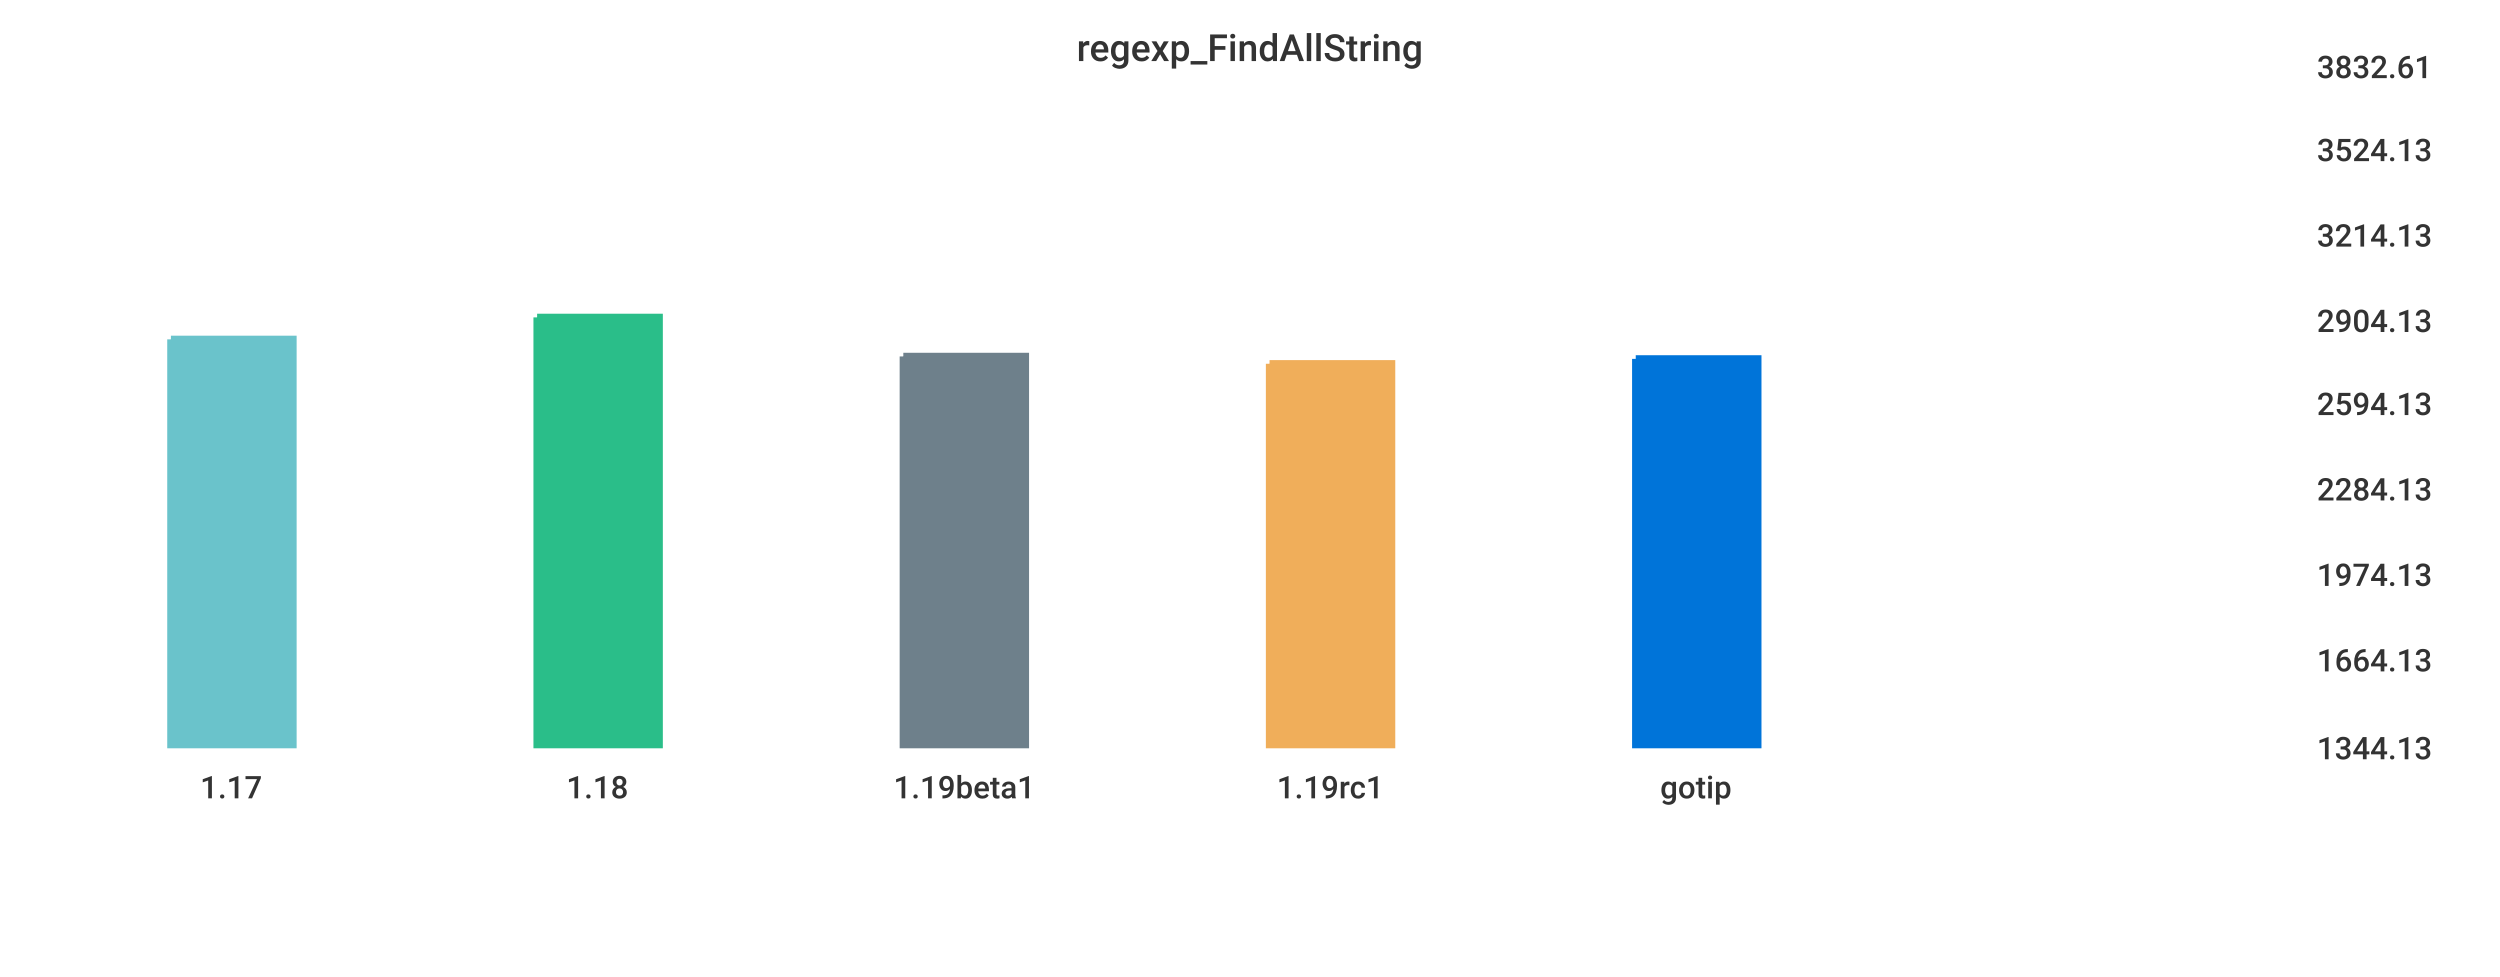
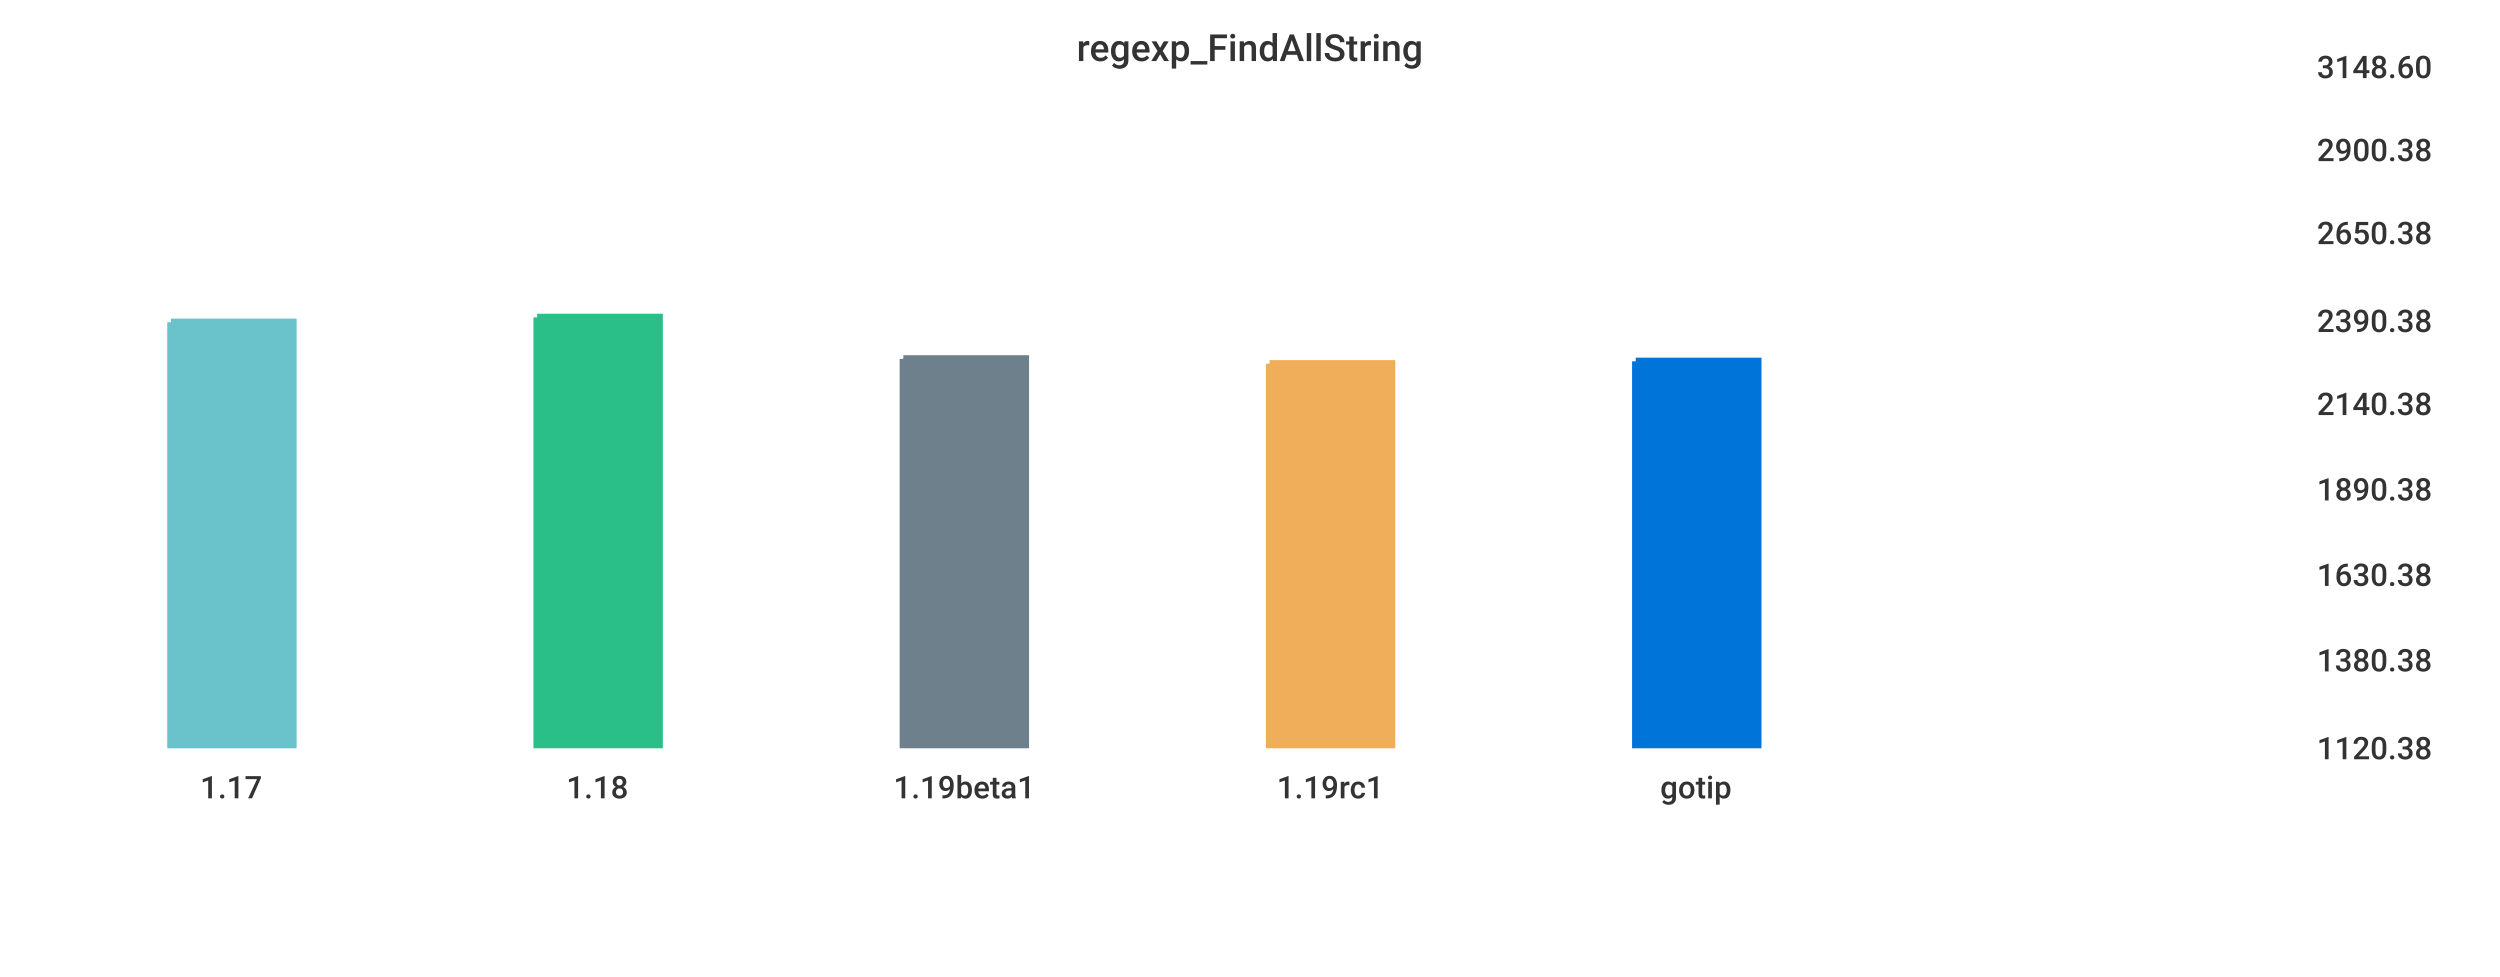
<svg xmlns="http://www.w3.org/2000/svg" width="1024" height="400">\n<path d="M 0 0 L 1024 0 L 1024 400 L 0 400 L 0 0" style="stroke-width:0;stroke:rgba(255,255,255,1.0);fill:rgba(255,255,255,1.0)" />
  <path d="M 20 26 L 934 26 L 934 305 L 20 305 L 20 26" style="stroke-width:0;stroke:rgba(255,255,255,1.0);fill:rgba(255,255,255,1.0)" />
-   <path d="M 70 139 L 120 139 L 120 305 L 70 305 L 70 139" style="stroke-width:3;stroke:rgba(106,195,203,1.0);fill:rgba(106,195,203,1.0)" />
+   <path d="M 70 132 L 120 132 L 120 305 L 70 305 L 70 132" style="stroke-width:3;stroke:rgba(106,195,203,1.0);fill:rgba(106,195,203,1.0)" />
  <path d="M 220 130 L 270 130 L 270 305 L 220 305 L 220 130" style="stroke-width:3;stroke:rgba(42,190,137,1.0);fill:rgba(42,190,137,1.0)" />
-   <path d="M 370 146 L 420 146 L 420 305 L 370 305 L 370 146" style="stroke-width:3;stroke:rgba(110,128,139,1.0);fill:rgba(110,128,139,1.0)" />
+   <path d="M 370 147 L 420 147 L 420 305 L 370 305 L 370 147" style="stroke-width:3;stroke:rgba(110,128,139,1.0);fill:rgba(110,128,139,1.0)" />
  <path d="M 520 149 L 570 149 L 570 305 L 520 305 L 520 149" style="stroke-width:3;stroke:rgba(240,174,90,1.0);fill:rgba(240,174,90,1.0)" />
-   <path d="M 670 147 L 720 147 L 720 305 L 670 305 L 670 147" style="stroke-width:3;stroke:rgba(0,116,217,1.0);fill:rgba(0,116,217,1.0)" />
+   <path d="M 670 148 L 720 148 L 720 305 L 670 305 L 670 148" style="stroke-width:3;stroke:rgba(0,116,217,1.0);fill:rgba(0,116,217,1.0)" />
  <path d="M 20 305 L 934 305" style="stroke-width:0;stroke:rgba(51,51,51,1.0);fill:none" />
  <path d="M 20 305 L 20 310" style="stroke-width:0;stroke:rgba(51,51,51,1.0);fill:none" />
  <text x="82" y="327" style="stroke-width:0;stroke:none;fill:rgba(51,51,51,1.0);font-size:12.8px;font-family:'Roboto Medium',sans-serif">1.17</text>
  <path d="M 170 305 L 170 310" style="stroke-width:0;stroke:rgba(51,51,51,1.0);fill:none" />
  <text x="232" y="327" style="stroke-width:0;stroke:none;fill:rgba(51,51,51,1.0);font-size:12.8px;font-family:'Roboto Medium',sans-serif">1.18</text>
  <path d="M 320 305 L 320 310" style="stroke-width:0;stroke:rgba(51,51,51,1.0);fill:none" />
  <text x="366" y="327" style="stroke-width:0;stroke:none;fill:rgba(51,51,51,1.0);font-size:12.8px;font-family:'Roboto Medium',sans-serif">1.19beta1</text>
  <path d="M 470 305 L 470 310" style="stroke-width:0;stroke:rgba(51,51,51,1.0);fill:none" />
  <text x="523" y="327" style="stroke-width:0;stroke:none;fill:rgba(51,51,51,1.0);font-size:12.8px;font-family:'Roboto Medium',sans-serif">1.19rc1</text>
  <path d="M 620 305 L 620 310" style="stroke-width:0;stroke:rgba(51,51,51,1.0);fill:none" />
  <text x="680" y="327" style="stroke-width:0;stroke:none;fill:rgba(51,51,51,1.0);font-size:12.8px;font-family:'Roboto Medium',sans-serif">gotip</text>
  <path d="M 934 26 L 934 305" style="stroke-width:0;stroke:rgba(51,51,51,1.0);fill:none" />
  <path d="M 934 305 L 939 305" style="stroke-width:0;stroke:rgba(51,51,51,1.0);fill:none" />
  <path d="M 934 305 L 939 305" style="stroke-width:0;stroke:rgba(51,51,51,1.0);fill:none" />
-   <text x="949" y="311" style="stroke-width:0;stroke:none;fill:rgba(51,51,51,1.0);font-size:12.8px;font-family:'Roboto Medium',sans-serif">1344.13</text>
+   <text x="949" y="311" style="stroke-width:0;stroke:none;fill:rgba(51,51,51,1.0);font-size:12.8px;font-family:'Roboto Medium',sans-serif">1120.38</text>
  <path d="M 934 269 L 939 269" style="stroke-width:0;stroke:rgba(51,51,51,1.0);fill:none" />
-   <text x="949" y="275" style="stroke-width:0;stroke:none;fill:rgba(51,51,51,1.0);font-size:12.8px;font-family:'Roboto Medium',sans-serif">1664.13</text>
+   <text x="949" y="275" style="stroke-width:0;stroke:none;fill:rgba(51,51,51,1.0);font-size:12.8px;font-family:'Roboto Medium',sans-serif">1380.38</text>
  <path d="M 934 234 L 939 234" style="stroke-width:0;stroke:rgba(51,51,51,1.0);fill:none" />
-   <text x="949" y="240" style="stroke-width:0;stroke:none;fill:rgba(51,51,51,1.0);font-size:12.8px;font-family:'Roboto Medium',sans-serif">1974.13</text>
+   <text x="949" y="240" style="stroke-width:0;stroke:none;fill:rgba(51,51,51,1.0);font-size:12.8px;font-family:'Roboto Medium',sans-serif">1630.38</text>
  <path d="M 934 199 L 939 199" style="stroke-width:0;stroke:rgba(51,51,51,1.0);fill:none" />
-   <text x="949" y="205" style="stroke-width:0;stroke:none;fill:rgba(51,51,51,1.0);font-size:12.8px;font-family:'Roboto Medium',sans-serif">2284.13</text>
+   <text x="949" y="205" style="stroke-width:0;stroke:none;fill:rgba(51,51,51,1.0);font-size:12.8px;font-family:'Roboto Medium',sans-serif">1890.38</text>
  <path d="M 934 164 L 939 164" style="stroke-width:0;stroke:rgba(51,51,51,1.0);fill:none" />
-   <text x="949" y="170" style="stroke-width:0;stroke:none;fill:rgba(51,51,51,1.0);font-size:12.8px;font-family:'Roboto Medium',sans-serif">2594.13</text>
+   <text x="949" y="170" style="stroke-width:0;stroke:none;fill:rgba(51,51,51,1.0);font-size:12.8px;font-family:'Roboto Medium',sans-serif">2140.38</text>
  <path d="M 934 130 L 939 130" style="stroke-width:0;stroke:rgba(51,51,51,1.0);fill:none" />
-   <text x="949" y="136" style="stroke-width:0;stroke:none;fill:rgba(51,51,51,1.0);font-size:12.8px;font-family:'Roboto Medium',sans-serif">2904.13</text>
-   <path d="M 934 95 L 939 95" style="stroke-width:0;stroke:rgba(51,51,51,1.0);fill:none" />
-   <text x="949" y="101" style="stroke-width:0;stroke:none;fill:rgba(51,51,51,1.0);font-size:12.8px;font-family:'Roboto Medium',sans-serif">3214.13</text>
+   <text x="949" y="136" style="stroke-width:0;stroke:none;fill:rgba(51,51,51,1.0);font-size:12.8px;font-family:'Roboto Medium',sans-serif">2390.38</text>
+   <path d="M 934 94 L 939 94" style="stroke-width:0;stroke:rgba(51,51,51,1.0);fill:none" />
+   <text x="949" y="100" style="stroke-width:0;stroke:none;fill:rgba(51,51,51,1.0);font-size:12.8px;font-family:'Roboto Medium',sans-serif">2650.38</text>
  <path d="M 934 60 L 939 60" style="stroke-width:0;stroke:rgba(51,51,51,1.0);fill:none" />
-   <text x="949" y="66" style="stroke-width:0;stroke:none;fill:rgba(51,51,51,1.0);font-size:12.8px;font-family:'Roboto Medium',sans-serif">3524.13</text>
+   <text x="949" y="66" style="stroke-width:0;stroke:none;fill:rgba(51,51,51,1.0);font-size:12.8px;font-family:'Roboto Medium',sans-serif">2900.38</text>
  <path d="M 934 26 L 939 26" style="stroke-width:0;stroke:rgba(51,51,51,1.0);fill:none" />
-   <text x="949" y="32" style="stroke-width:0;stroke:none;fill:rgba(51,51,51,1.0);font-size:12.8px;font-family:'Roboto Medium',sans-serif">3832.61</text>
+   <text x="949" y="32" style="stroke-width:0;stroke:none;fill:rgba(51,51,51,1.0);font-size:12.8px;font-family:'Roboto Medium',sans-serif">3148.60</text>
  <text x="441" y="25" style="stroke-width:0;stroke:none;fill:rgba(51,51,51,1.0);font-size:15.3px;font-family:'Roboto Medium',sans-serif">regexp_FindAllString</text>
</svg>
